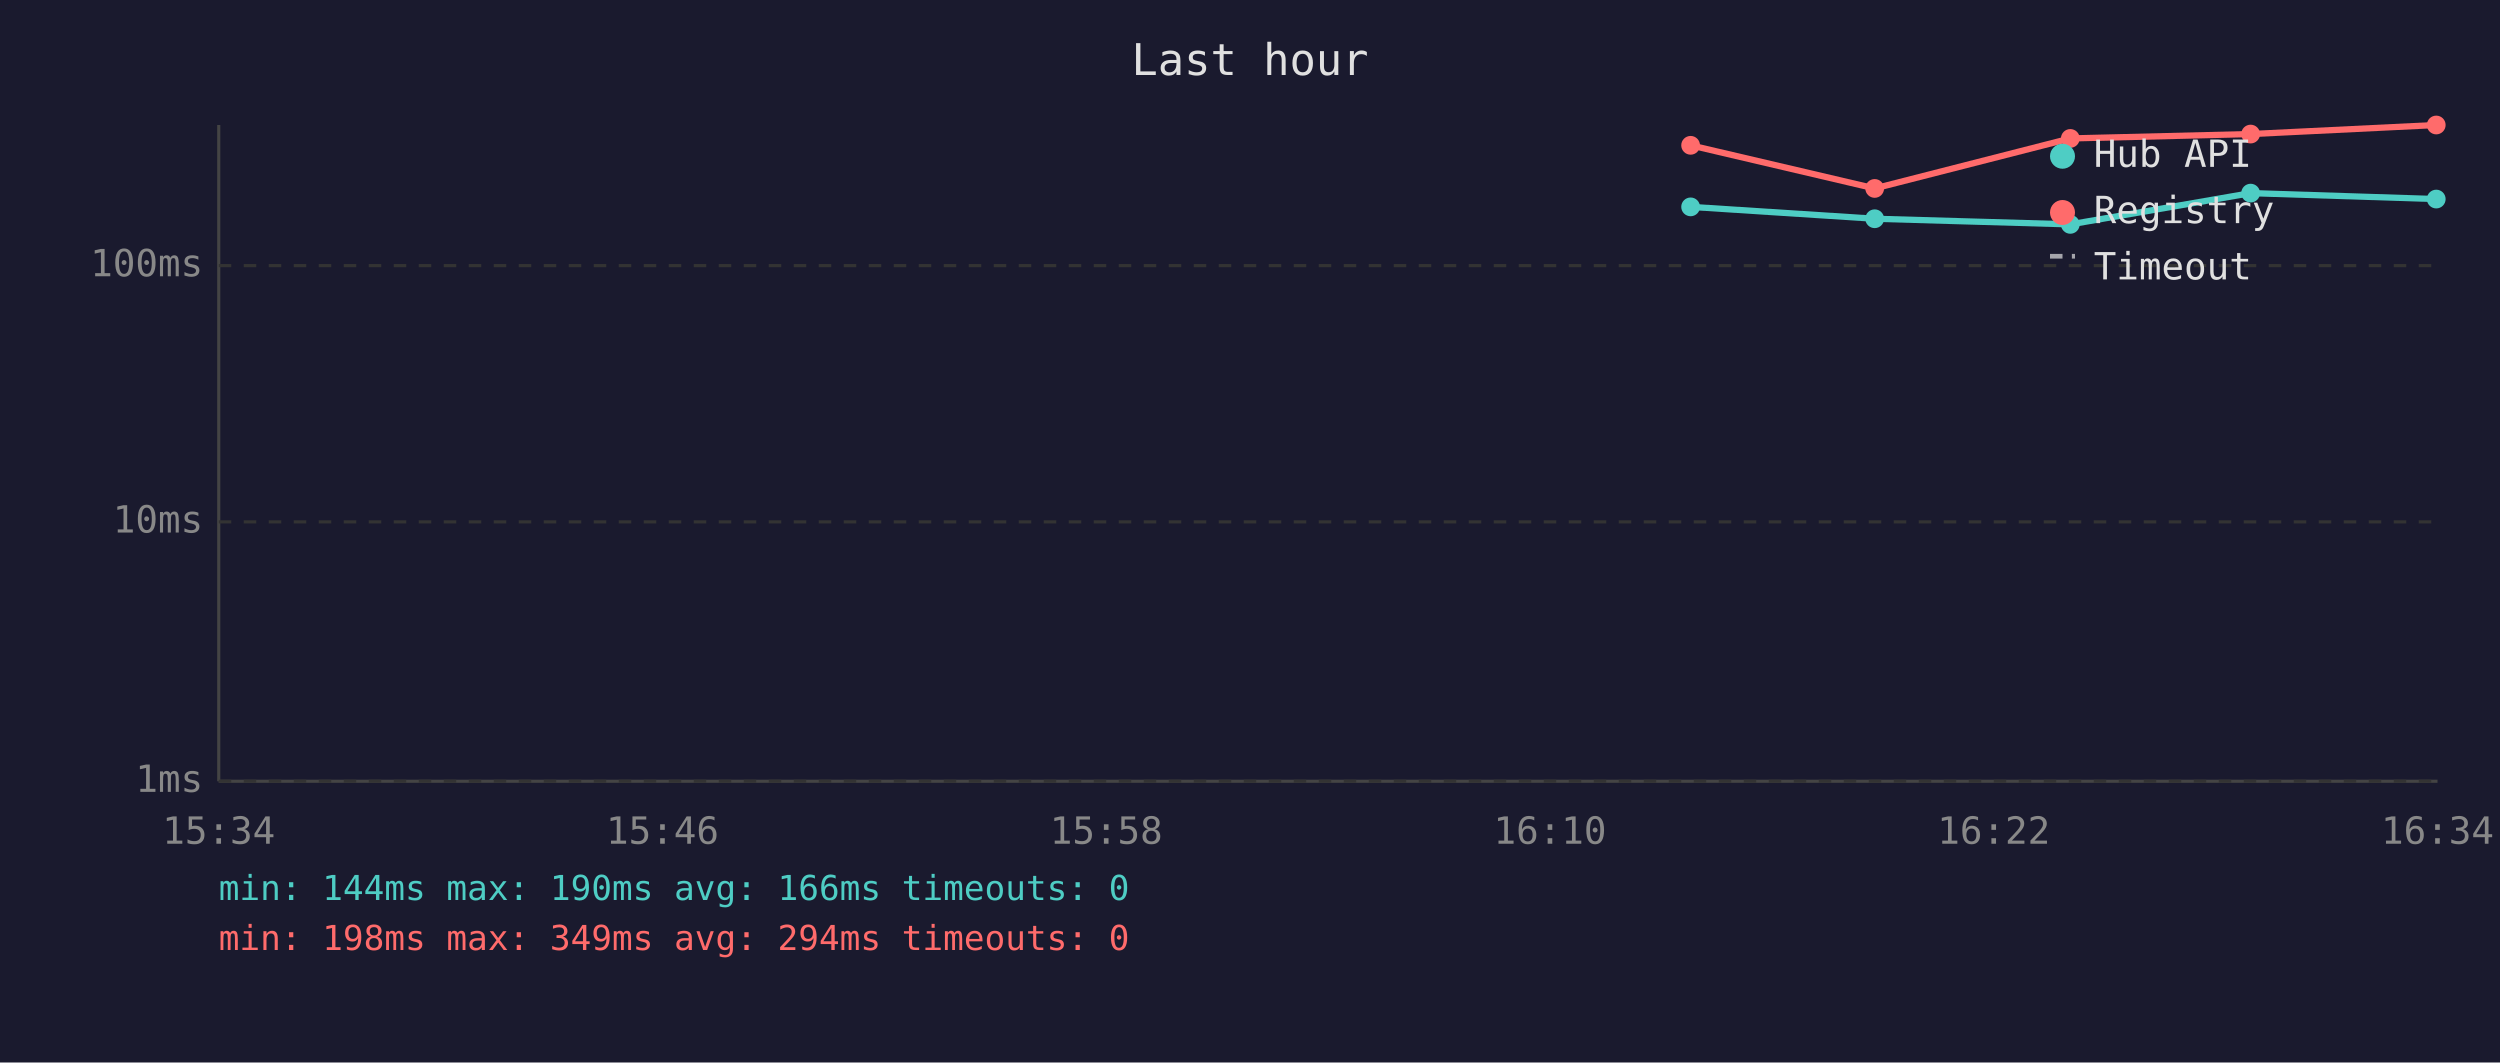
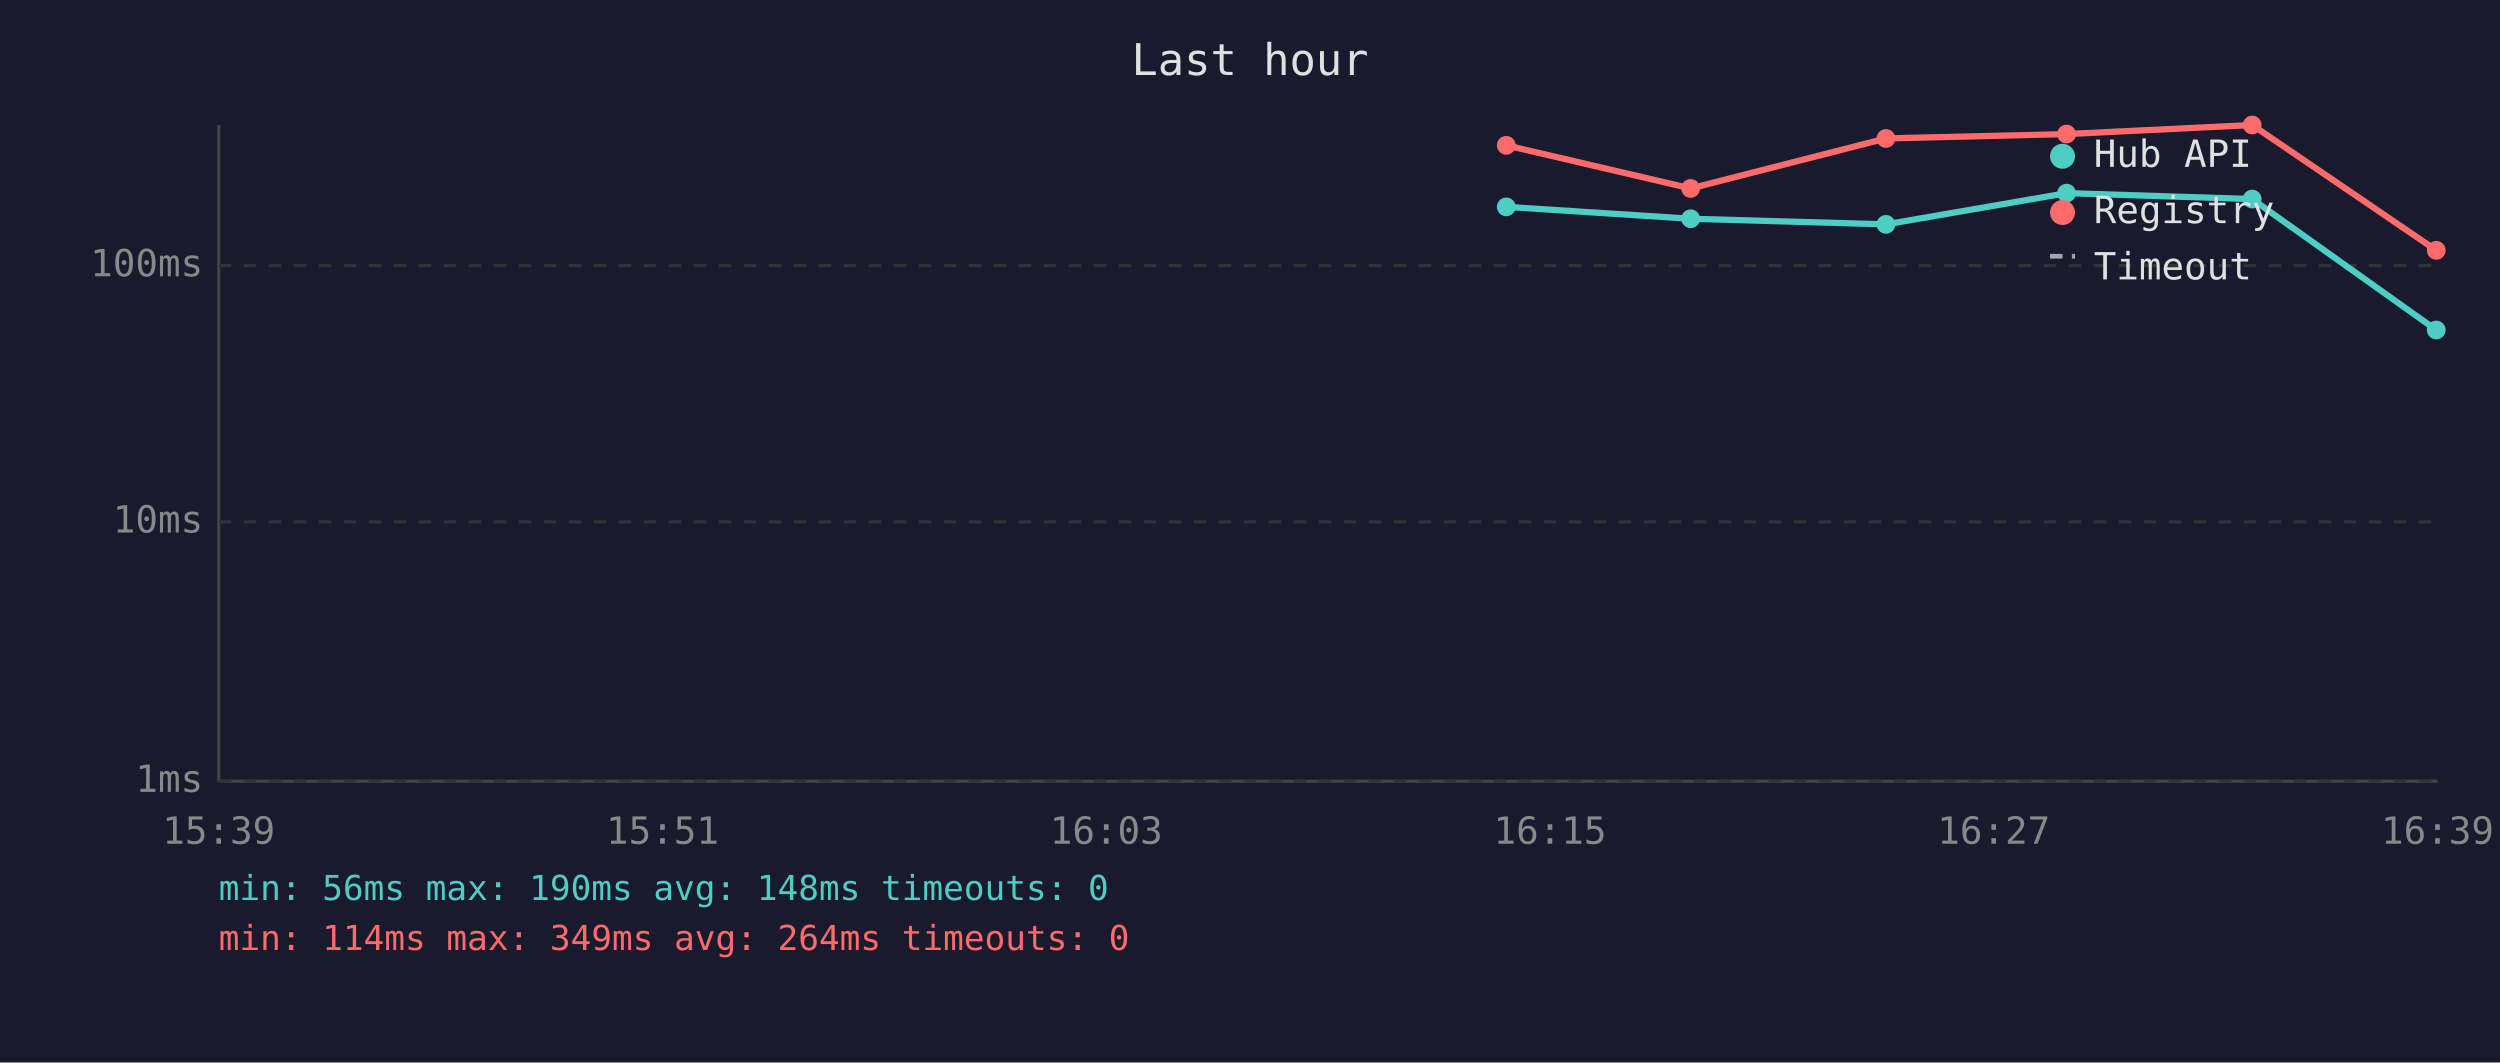
<svg xmlns="http://www.w3.org/2000/svg" viewBox="0 0 800 340" font-family="monospace" font-size="12">
  <rect width="800" height="340" fill="#1a1a2e" />
  <text x="400" y="24" fill="#e0e0e0" font-size="14" text-anchor="middle">Last hour</text>
  <line x1="70" y1="40" x2="70" y2="250" stroke="#444" stroke-width="1" />
  <line x1="70" y1="250" x2="780" y2="250" stroke="#444" stroke-width="1" />
  <line x1="70" y1="250" x2="780" y2="250" stroke="#333" stroke-width="1" stroke-dasharray="4" />
  <text x="65" y="250" fill="#888" text-anchor="end" dominant-baseline="middle">1ms</text>
  <line x1="70" y1="167" x2="780" y2="167" stroke="#333" stroke-width="1" stroke-dasharray="4" />
  <text x="65" y="167" fill="#888" text-anchor="end" dominant-baseline="middle">10ms</text>
  <line x1="70" y1="85" x2="780" y2="85" stroke="#333" stroke-width="1" stroke-dasharray="4" />
  <text x="65" y="85" fill="#888" text-anchor="end" dominant-baseline="middle">100ms</text>
-   <text x="70" y="270" fill="#888" text-anchor="middle">15:34</text>
-   <text x="212" y="270" fill="#888" text-anchor="middle">15:46</text>
-   <text x="354" y="270" fill="#888" text-anchor="middle">15:58</text>
-   <text x="496" y="270" fill="#888" text-anchor="middle">16:10</text>
-   <text x="638" y="270" fill="#888" text-anchor="middle">16:22</text>
-   <text x="780" y="270" fill="#888" text-anchor="middle">16:34</text>
-   <polyline points="541.0,66.2 599.9,70.0 662.5,71.8 720.2,61.8 779.6,63.7" fill="none" stroke="#4ecdc4" stroke-width="2" opacity="1" />
-   <circle cx="541.0" cy="66.2" r="3" fill="#4ecdc4" />
-   <circle cx="599.9" cy="70.0" r="3" fill="#4ecdc4" />
-   <circle cx="662.5" cy="71.8" r="3" fill="#4ecdc4" />
-   <circle cx="720.2" cy="61.8" r="3" fill="#4ecdc4" />
-   <circle cx="779.6" cy="63.7" r="3" fill="#4ecdc4" />
-   <polyline points="541.0,46.5 599.9,60.3 662.5,44.3 720.2,42.9 779.6,40.0" fill="none" stroke="#ff6b6b" stroke-width="2" opacity="1" />
-   <circle cx="541.0" cy="46.5" r="3" fill="#ff6b6b" />
-   <circle cx="599.9" cy="60.3" r="3" fill="#ff6b6b" />
-   <circle cx="662.5" cy="44.3" r="3" fill="#ff6b6b" />
-   <circle cx="720.2" cy="42.9" r="3" fill="#ff6b6b" />
-   <circle cx="779.6" cy="40.0" r="3" fill="#ff6b6b" />
+   <text x="70" y="270" fill="#888" text-anchor="middle">15:39</text>
+   <text x="212" y="270" fill="#888" text-anchor="middle">15:51</text>
+   <text x="354" y="270" fill="#888" text-anchor="middle">16:03</text>
+   <text x="496" y="270" fill="#888" text-anchor="middle">16:15</text>
+   <text x="638" y="270" fill="#888" text-anchor="middle">16:27</text>
+   <text x="780" y="270" fill="#888" text-anchor="middle">16:39</text>
+   <polyline points="482.0,66.2 541.0,70.0 603.5,71.8 661.3,61.8 720.7,63.7 779.6,105.6" fill="none" stroke="#4ecdc4" stroke-width="2" opacity="1" />
+   <circle cx="482.0" cy="66.2" r="3" fill="#4ecdc4" />
+   <circle cx="541.0" cy="70.0" r="3" fill="#4ecdc4" />
+   <circle cx="603.5" cy="71.8" r="3" fill="#4ecdc4" />
+   <circle cx="661.3" cy="61.8" r="3" fill="#4ecdc4" />
+   <circle cx="720.7" cy="63.7" r="3" fill="#4ecdc4" />
+   <circle cx="779.6" cy="105.6" r="3" fill="#4ecdc4" />
+   <polyline points="482.0,46.5 541.0,60.3 603.5,44.3 661.3,42.9 720.7,40.0 779.6,80.1" fill="none" stroke="#ff6b6b" stroke-width="2" opacity="1" />
+   <circle cx="482.0" cy="46.5" r="3" fill="#ff6b6b" />
+   <circle cx="541.0" cy="60.3" r="3" fill="#ff6b6b" />
+   <circle cx="603.5" cy="44.3" r="3" fill="#ff6b6b" />
+   <circle cx="661.3" cy="42.9" r="3" fill="#ff6b6b" />
+   <circle cx="720.7" cy="40.0" r="3" fill="#ff6b6b" />
+   <circle cx="779.6" cy="80.1" r="3" fill="#ff6b6b" />
  <circle cx="660" cy="50" r="4" fill="#4ecdc4" />
  <text x="670" y="50" fill="#e0e0e0" dominant-baseline="middle">Hub API</text>
  <circle cx="660" cy="68" r="4" fill="#ff6b6b" />
  <text x="670" y="68" fill="#e0e0e0" dominant-baseline="middle">Registry</text>
  <line x1="656" y1="82" x2="664" y2="82" stroke="#e0e0e0" stroke-width="1.5" stroke-dasharray="4,3" opacity="0.7" />
  <text x="670" y="86" fill="#e0e0e0" dominant-baseline="middle">Timeout</text>
-   <text x="70" y="288" fill="#4ecdc4" font-size="11">min: 144ms  max: 190ms  avg: 166ms  timeouts: 0</text>
-   <text x="70" y="304" fill="#ff6b6b" font-size="11">min: 198ms  max: 349ms  avg: 294ms  timeouts: 0</text>
+   <text x="70" y="288" fill="#4ecdc4" font-size="11">min: 56ms  max: 190ms  avg: 148ms  timeouts: 0</text>
+   <text x="70" y="304" fill="#ff6b6b" font-size="11">min: 114ms  max: 349ms  avg: 264ms  timeouts: 0</text>
</svg>
